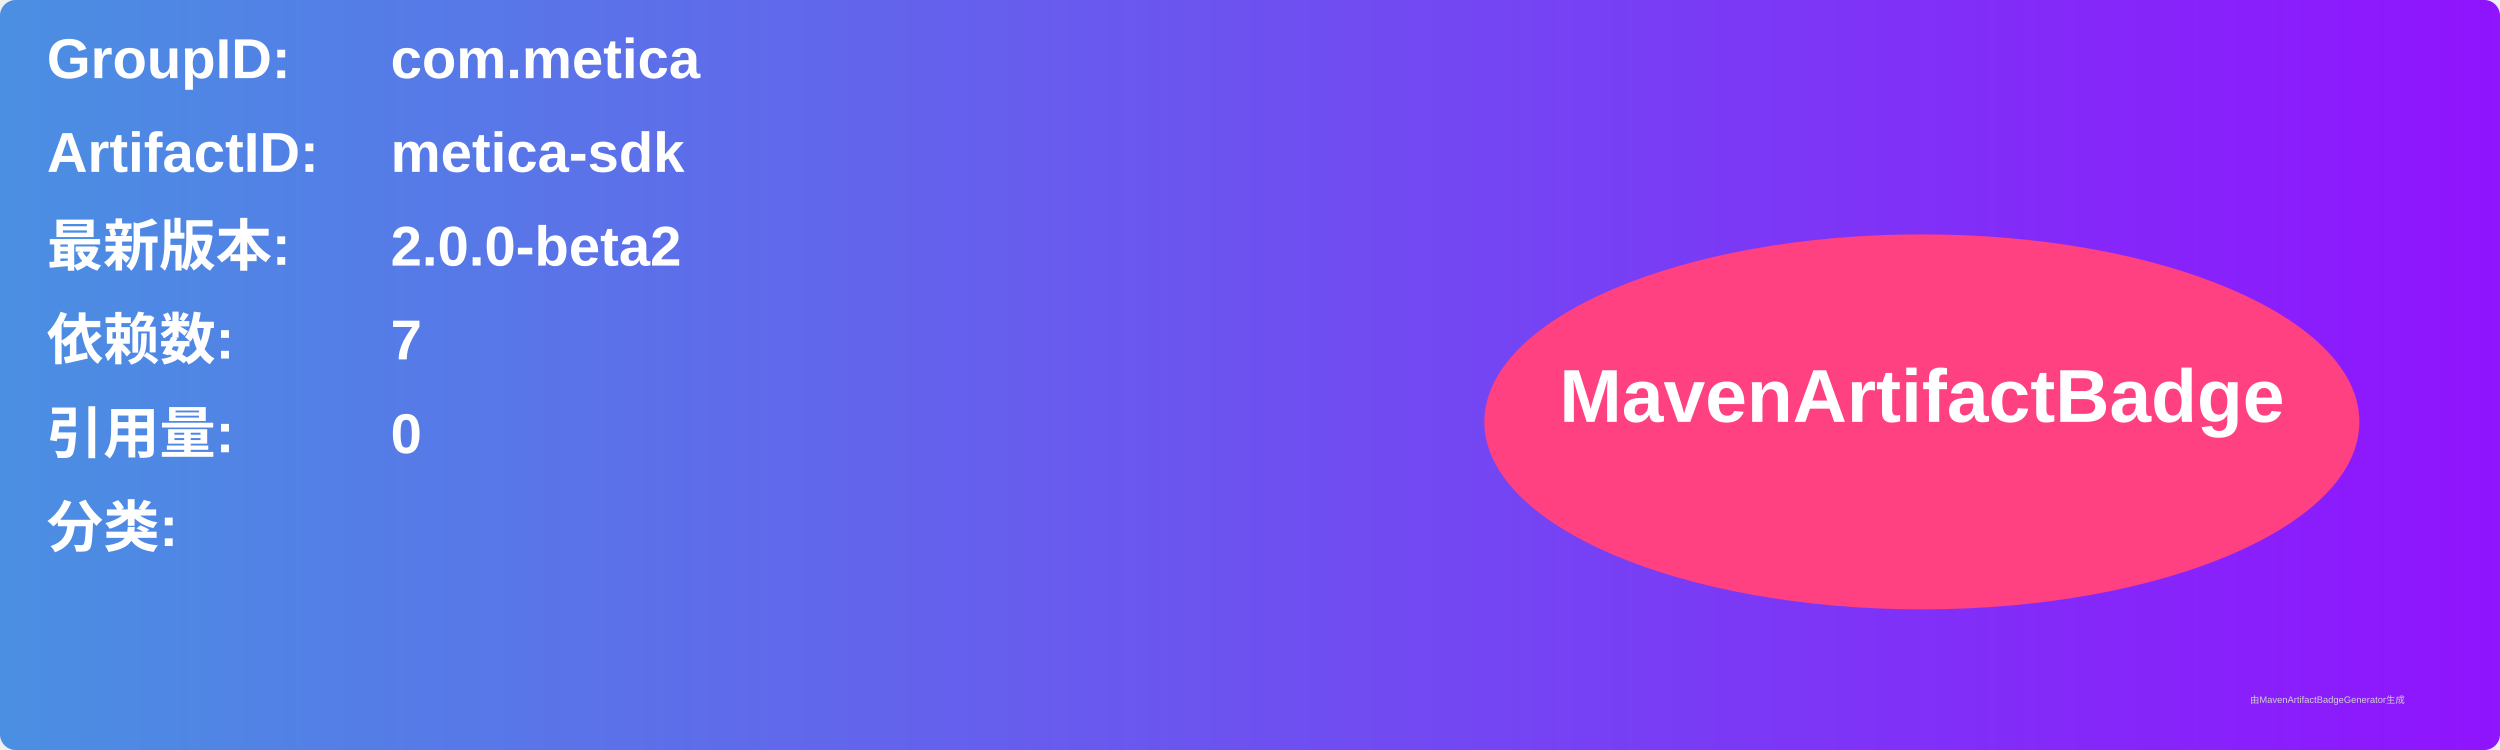
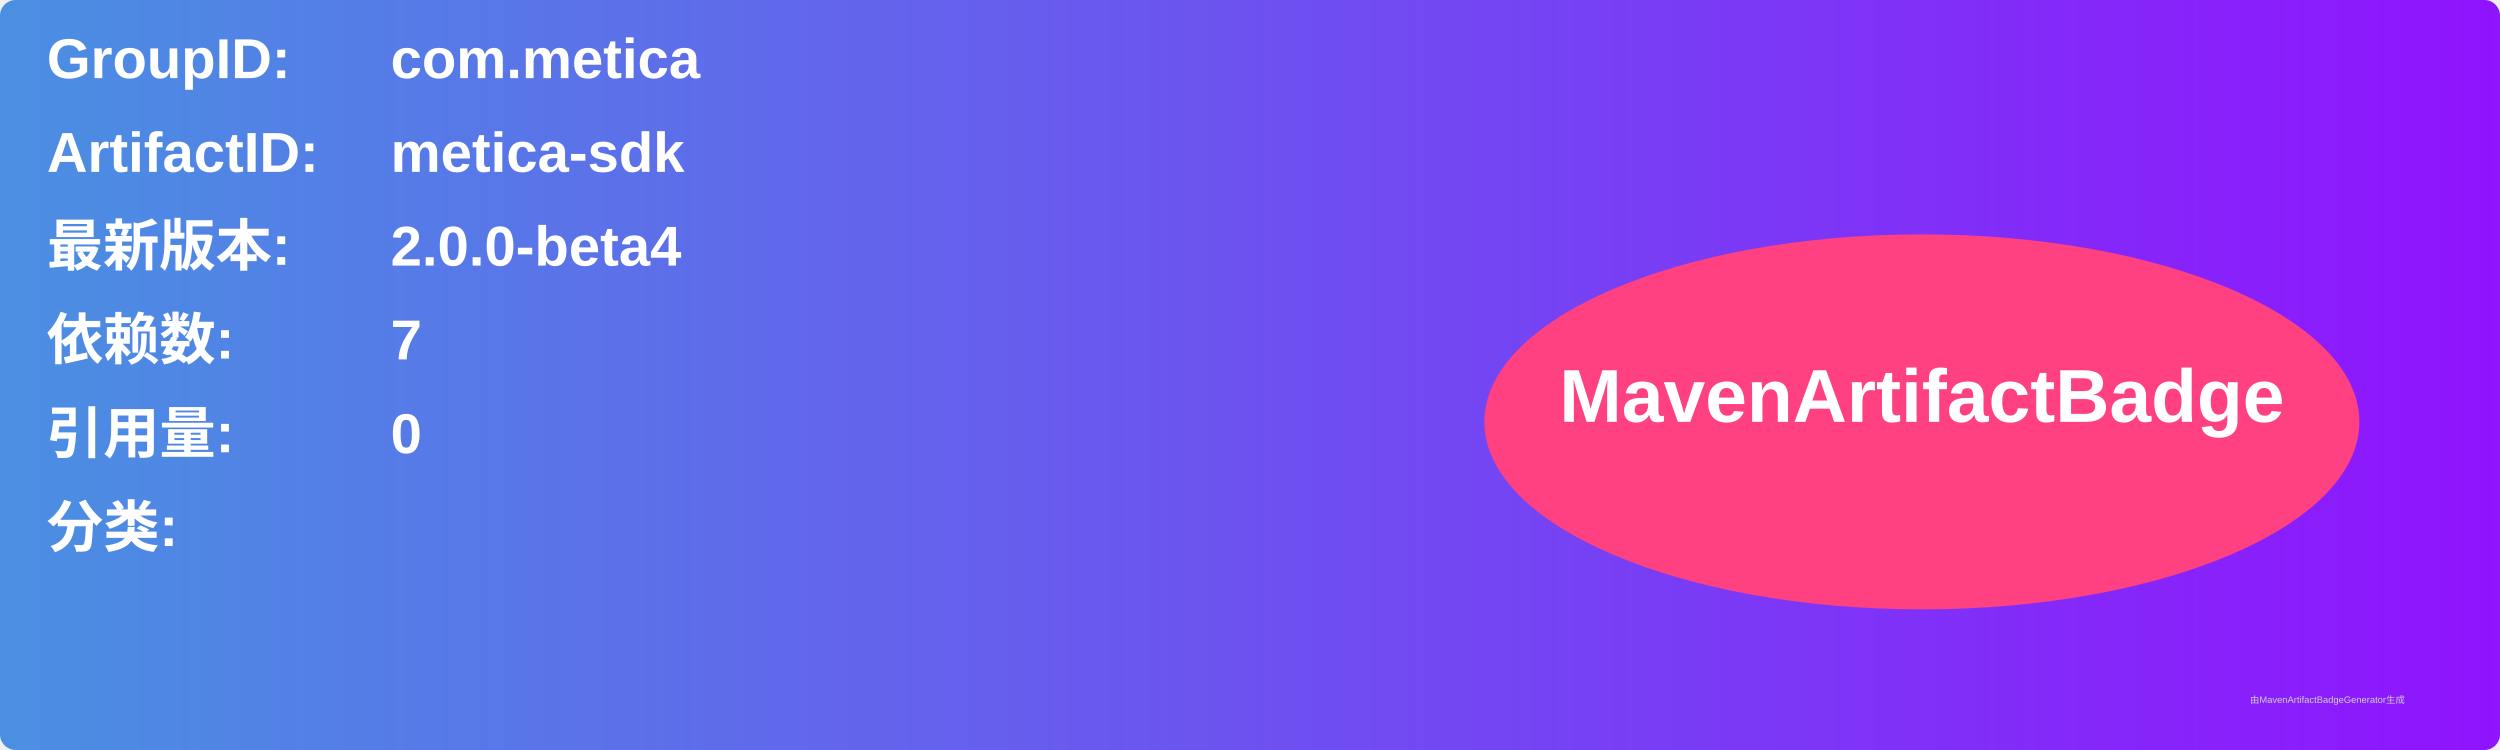
<svg xmlns="http://www.w3.org/2000/svg" width="800" height="240" viewBox="0 0 800 240">
  <linearGradient id="grad" x1="0%" y1="0%" x2="100%" y2="0%">
    <stop offset="0%" stop-color="#4a90e2" />
    <stop offset="100%" stop-color="#9013fe" />
  </linearGradient>
  <rect width="100%" height="100%" rx="5" ry="5" fill="url(#grad)" />
  <g transform="translate(15, 15)">
    <text x="0" y="10" font-family="Arial" font-size="18" fill="white" font-weight="bold" width="260">GroupID:</text>
    <text x="110" y="10" font-family="Arial" font-size="18" fill="white" font-weight="bold" width="460">com.metica</text>
    <text x="0" y="40" font-family="Arial" font-size="18" fill="white" font-weight="bold" width="260">ArtifactID:</text>
    <text x="110" y="40" font-family="Arial" font-size="18" fill="white" font-weight="bold" width="460">metica-sdk</text>
    <text x="0" y="70" font-family="Arial" font-size="18" fill="white" font-weight="bold">最新版本:</text>
    <text x="110" y="70" font-family="Arial" font-size="18" fill="white" font-weight="bold">
-       <tspan font-weight="bold">2.0.0-beta2</tspan>
+       <tspan font-weight="bold">2.0.0-beta4</tspan>
    </text>
    <text x="0" y="100" font-family="Arial" font-size="18" fill="white" font-weight="bold">依赖数: </text>
    <text x="110" y="100" font-family="Arial" font-size="18" fill="white">
      <tspan font-weight="bold">7</tspan>
    </text>
    <text x="0" y="130" font-family="Arial" font-size="18" fill="white" font-weight="bold">引用量: </text>
    <text x="110" y="130" font-family="Arial" font-size="18" fill="white">
      <tspan font-weight="bold">0</tspan>
    </text>
    <text x="0" y="160" font-family="Arial" font-size="18" fill="white" font-weight="bold">分类:</text>
    <text x="10" y="190" font-family="Arial" font-size="10" fill="white">
      <tspan font-weight="bold" />
    </text>
    <ellipse cx="600" cy="120" rx="140" ry="60" fill="#ff4081" />
    <text x="600" y="120" text-anchor="middle" font-family="Arial" font-size="24" fill="white" font-weight="bold">MavenArtifactBadge</text>
  </g>
  <text x="720" y="225" font-family="Arial" font-size="3" fill="#d0d0d0">由MavenArtifactBadgeGenerator生成</text>
</svg>
